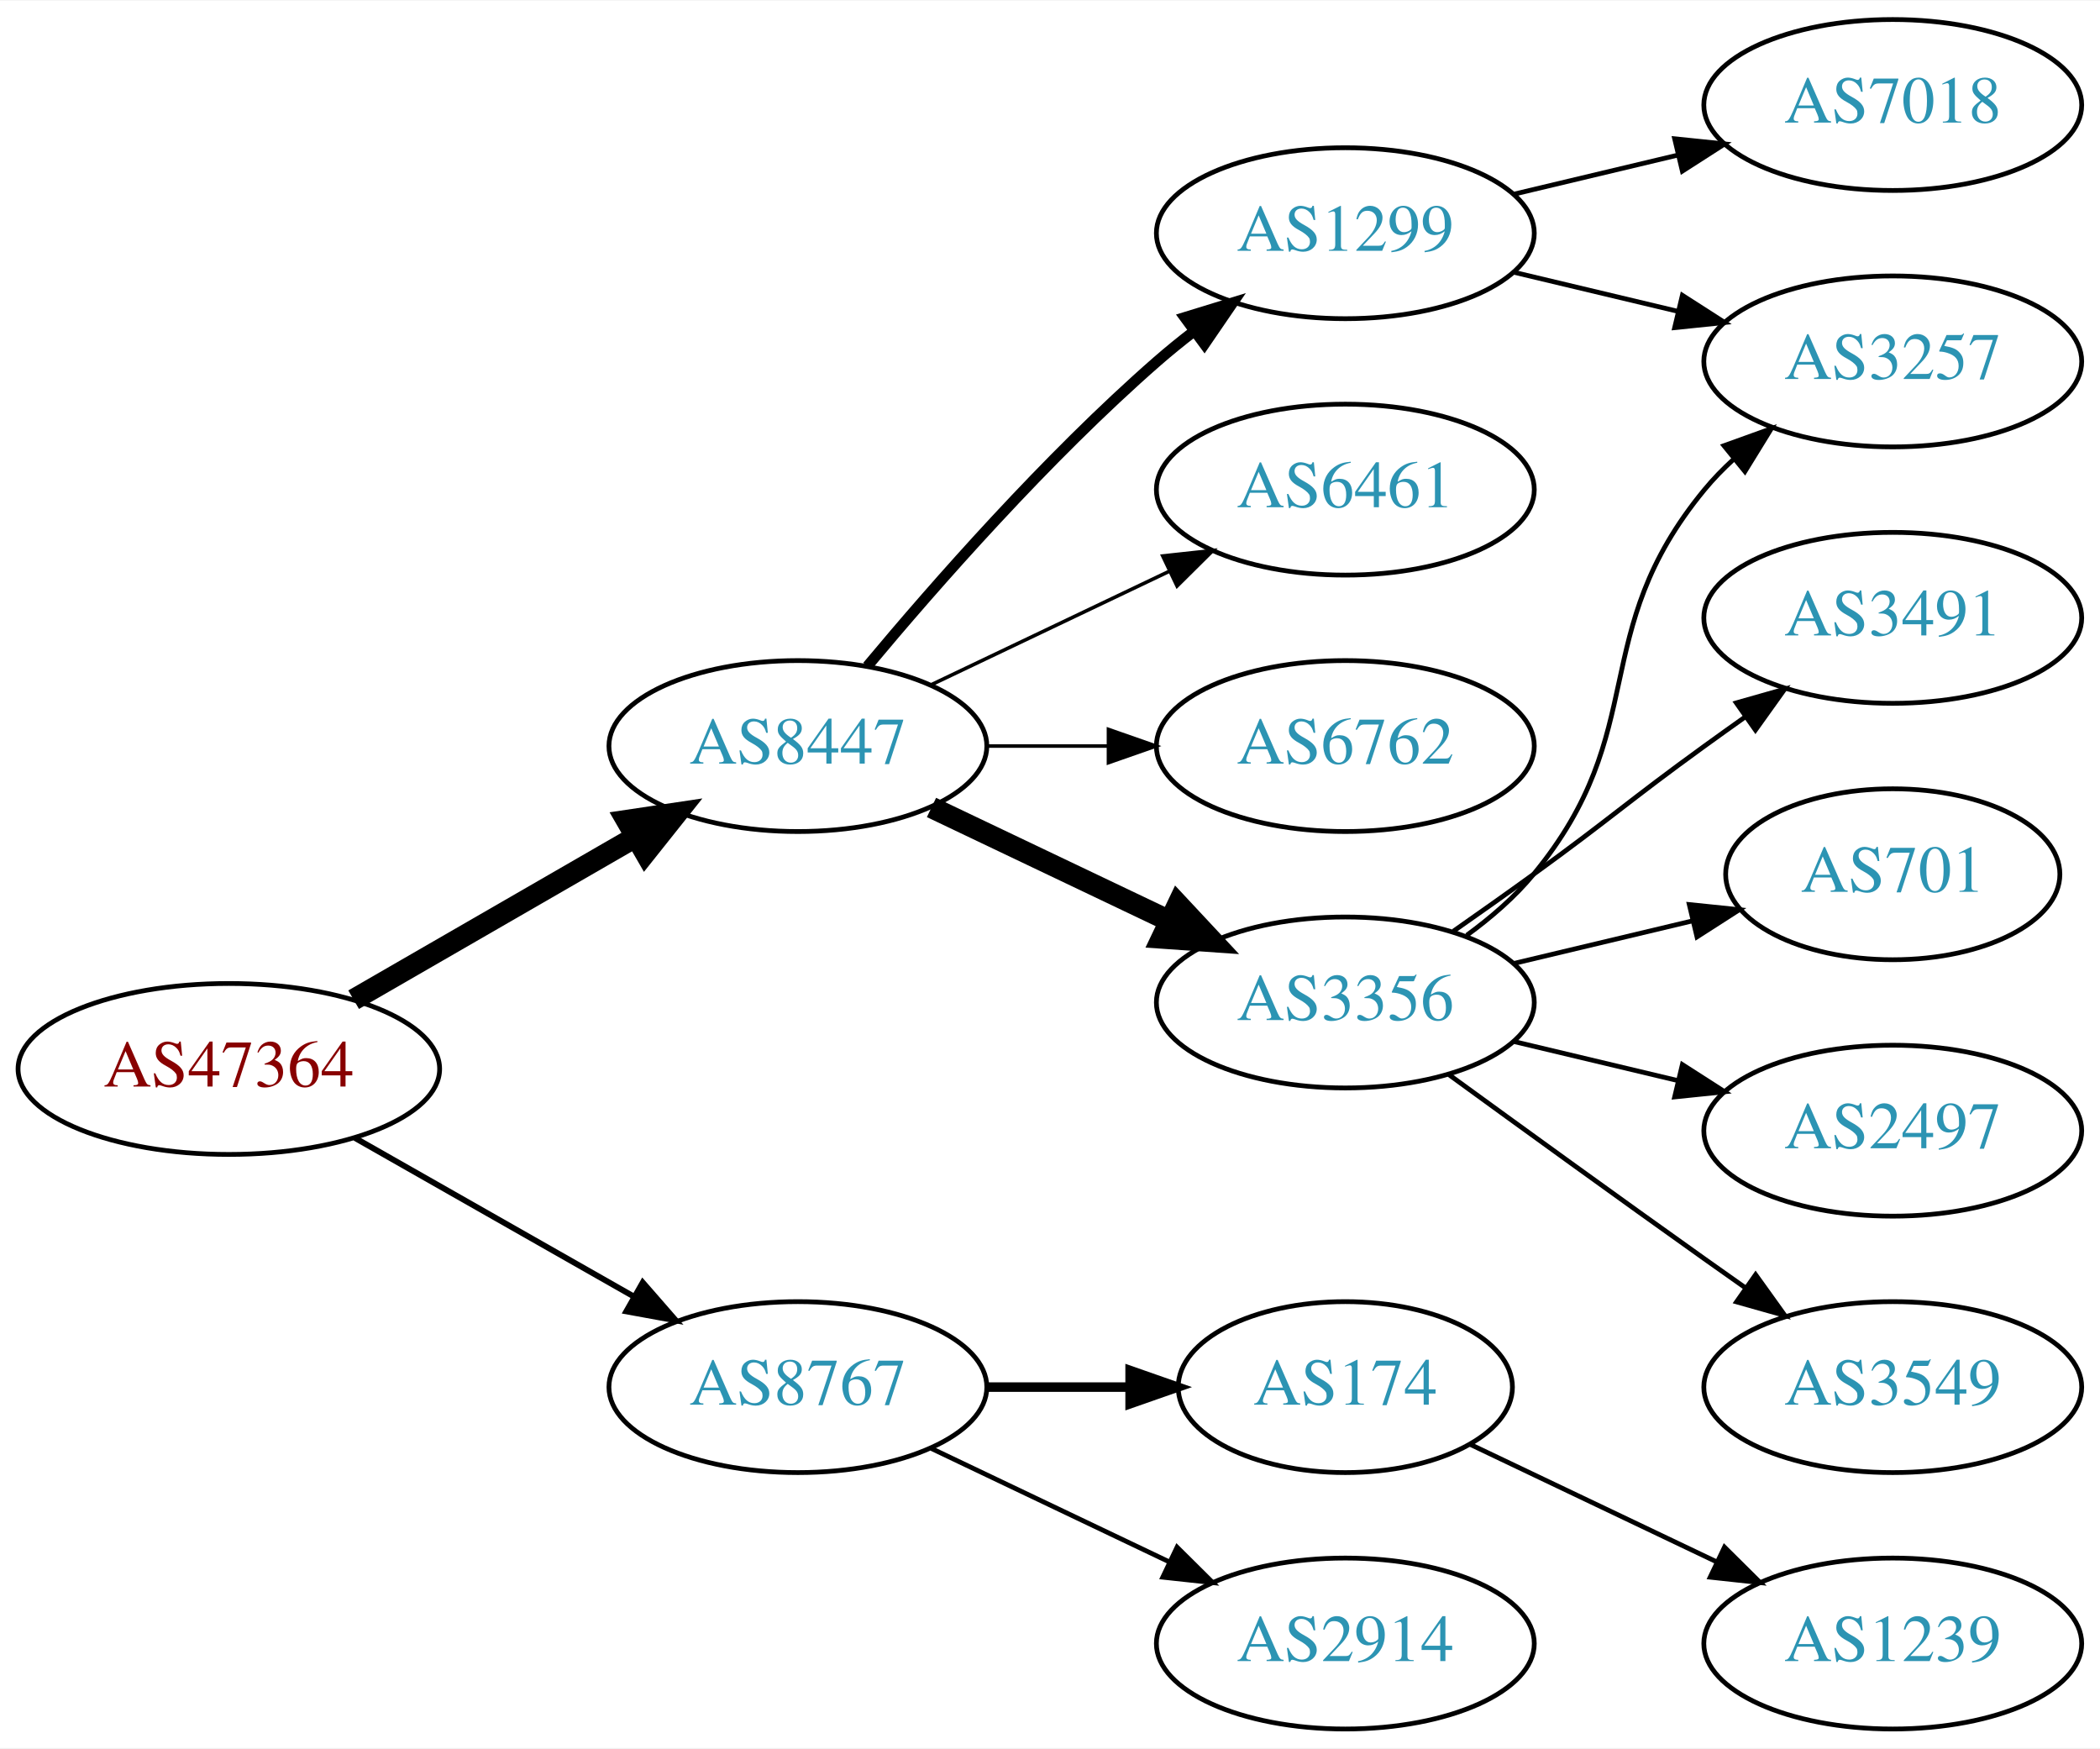
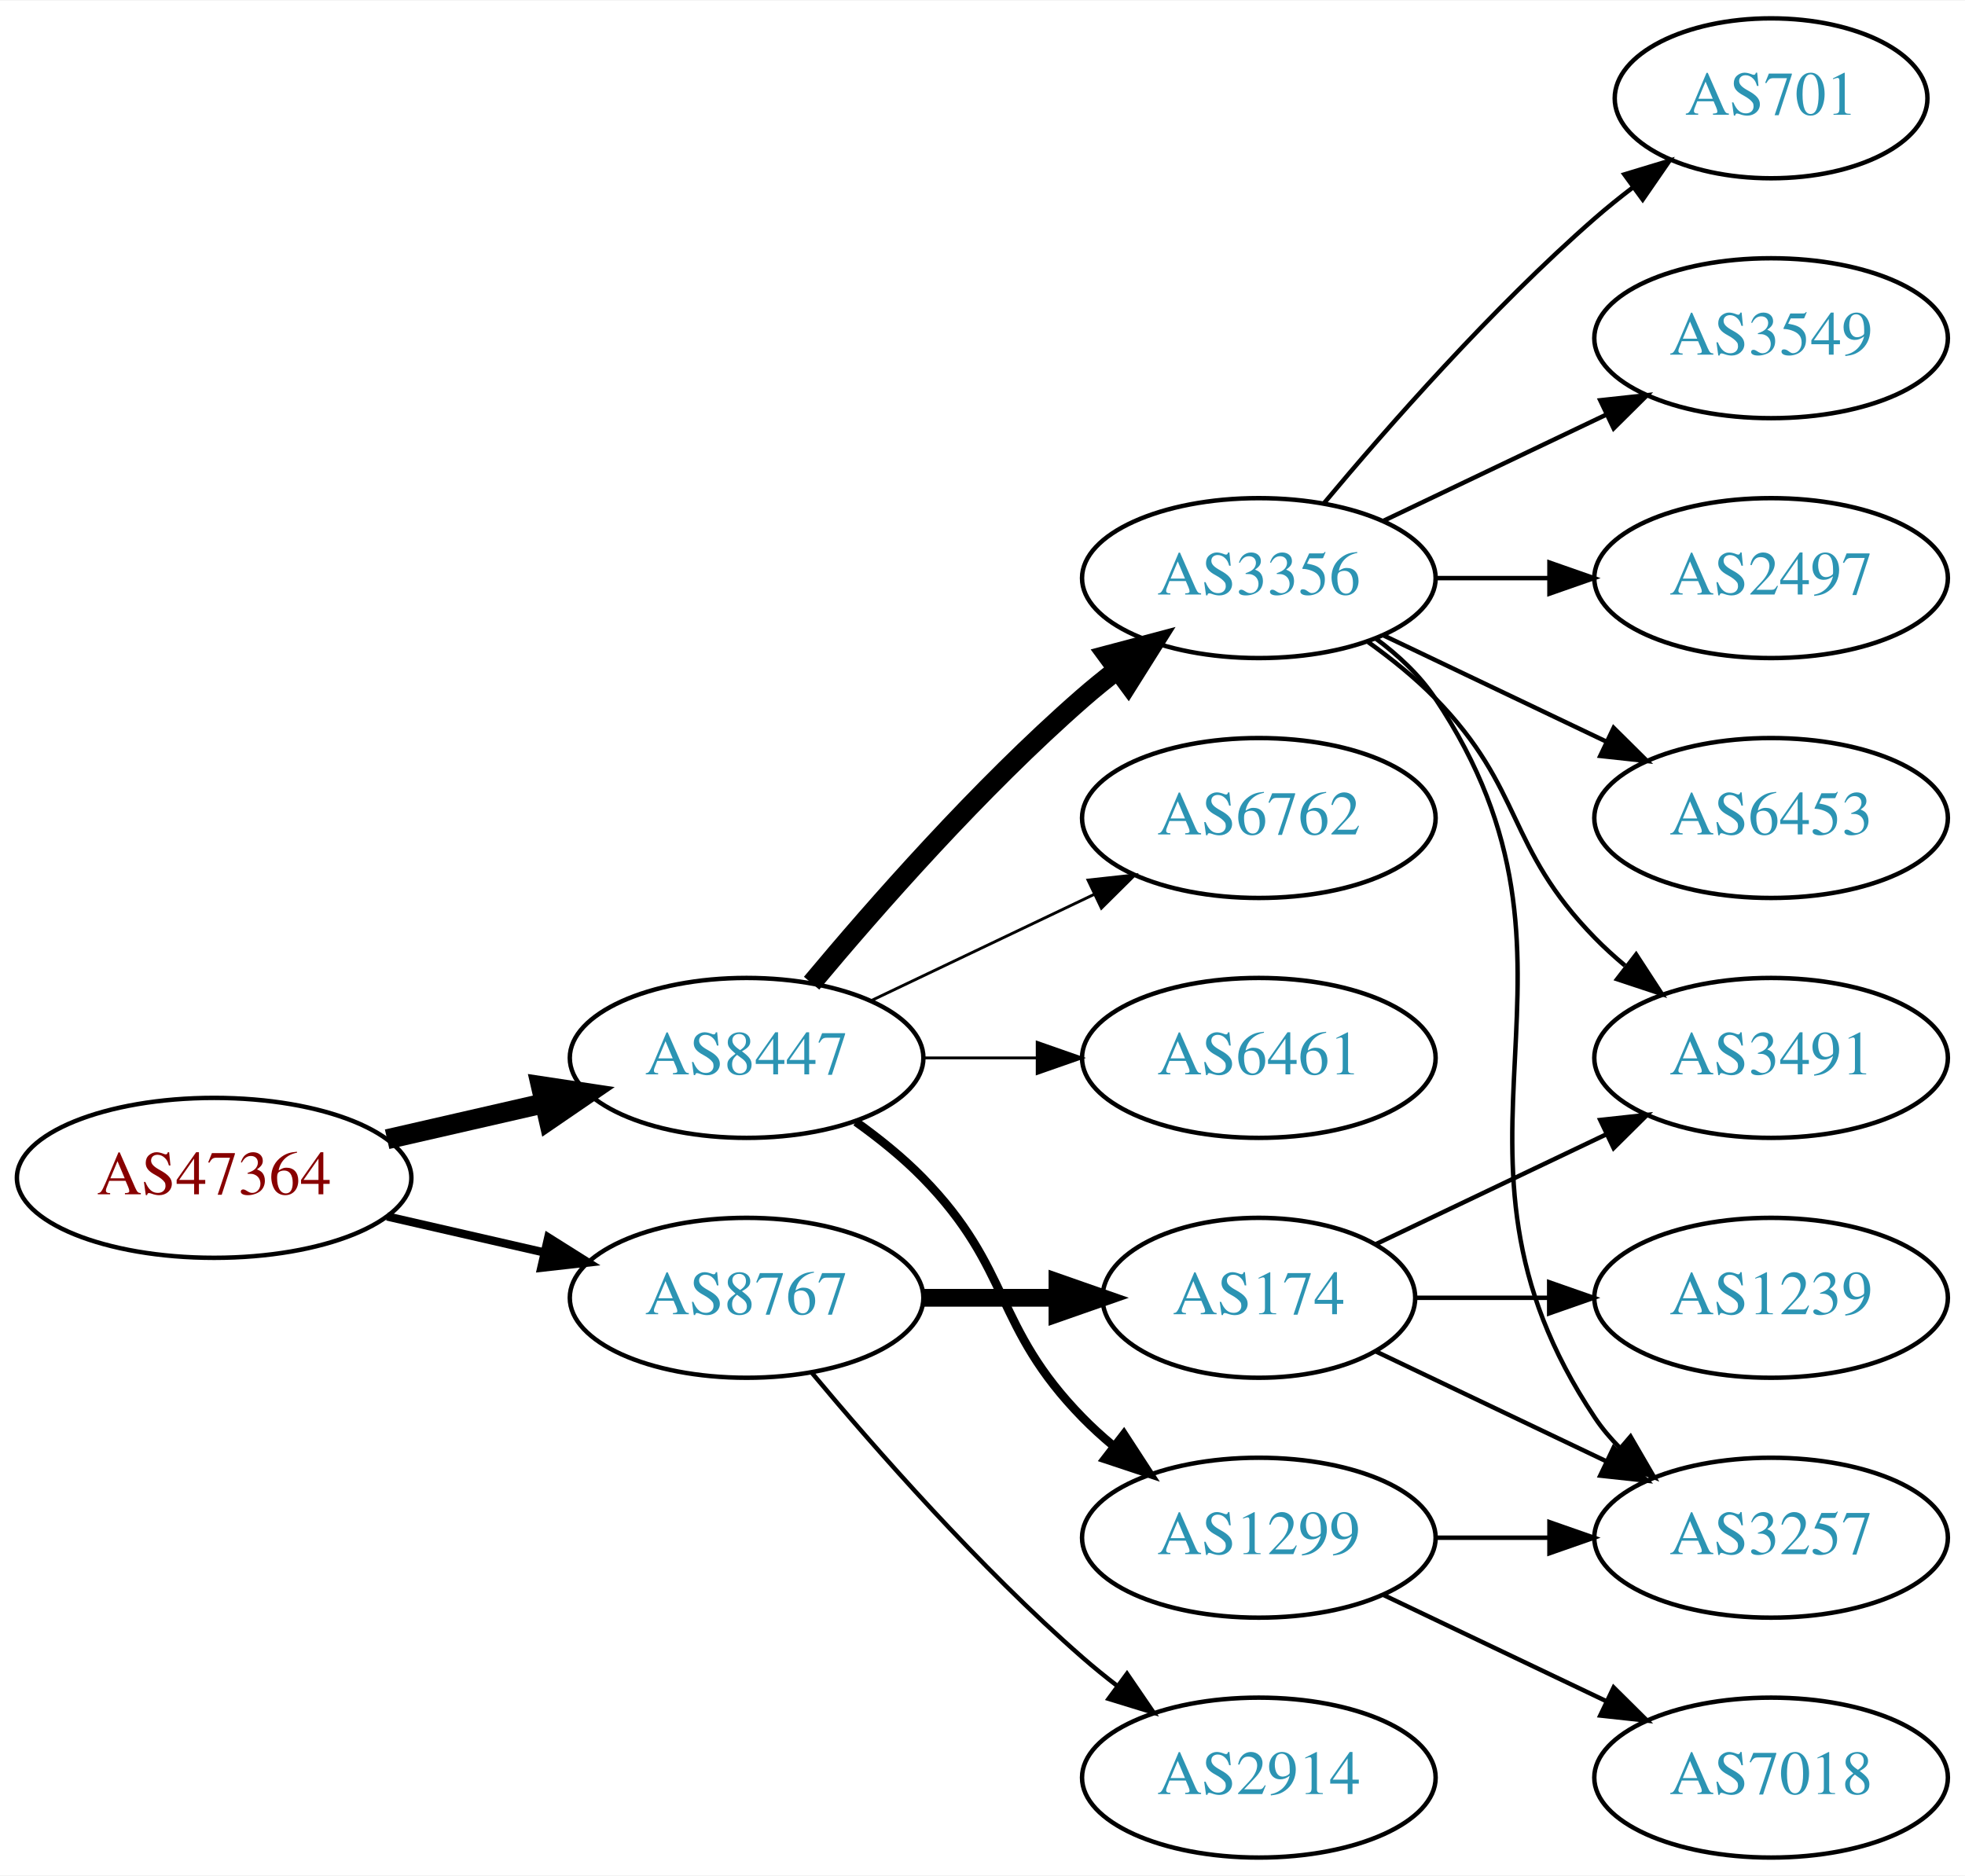
- <svg xmlns="http://www.w3.org/2000/svg" xmlns:xlink="http://www.w3.org/1999/xlink" width="442pt" height="368pt" viewBox="0.00 0.00 442.27 368.00">
-   <g id="graph0" class="graph" transform="scale(1 1) rotate(0) translate(4 364)">
-     <polygon fill="white" stroke="none" points="-4,4 -4,-364 438.271,-364 438.271,4 -4,4" />
+ <svg xmlns="http://www.w3.org/2000/svg" xmlns:xlink="http://www.w3.org/1999/xlink" width="442pt" height="422pt" viewBox="0.00 0.00 442.27 422.00">
+   <g id="graph0" class="graph" transform="scale(1 1) rotate(0) translate(4 418)">
+     <polygon fill="white" stroke="none" points="-4,4 -4,-418 438.271,-418 438.271,4 -4,4" />
    <g id="node1" class="node">
      <g id="a_node1">
        <a xlink:href="/asn/47364" xlink:title="AS47364 ~ Plansee Group Service Gmbh [AT]">
-           <ellipse fill="#ffffff" stroke="black" cx="44.196" cy="-139" rx="44.393" ry="18" />
-           <text text-anchor="middle" x="44.196" y="-135.3" font-family="Times,serif" font-size="14.00" fill="#880000">AS47364</text>
+           <ellipse fill="#ffffff" stroke="black" cx="44.196" cy="-153" rx="44.393" ry="18" />
+           <text text-anchor="middle" x="44.196" y="-149.3" font-family="Times,serif" font-size="14.00" fill="#880000">AS47364</text>
        </a>
      </g>
    </g>
    <g id="node2" class="node">
      <g id="a_node2">
        <a xlink:href="/asn/8447" xlink:title="AS8447 ~ A1 Telekom Austria AG [AT]">
-           <ellipse fill="#ffffff" stroke="black" cx="164.039" cy="-207" rx="39.794" ry="18" />
-           <text text-anchor="middle" x="164.039" y="-203.3" font-family="Times,serif" font-size="14.00" fill="#2c94b3">AS8447</text>
+           <ellipse fill="#ffffff" stroke="black" cx="164.039" cy="-180" rx="39.794" ry="18" />
+           <text text-anchor="middle" x="164.039" y="-176.3" font-family="Times,serif" font-size="14.00" fill="#2c94b3">AS8447</text>
        </a>
      </g>
    </g>
    <g id="edge1" class="edge">
-       <path fill="none" stroke="black" stroke-width="4.5" d="M70.476,-153.588C87.796,-163.582 110.947,-176.941 129.763,-187.799" />
-       <polygon fill="black" stroke="black" stroke-width="4.5" points="127.978,-191.314 138.607,-192.902 131.914,-184.493 127.978,-191.314" />
+       <path fill="none" stroke="black" stroke-width="4.5" d="M83.131,-161.692C94.371,-164.267 106.784,-167.111 118.407,-169.774" />
+       <polygon fill="black" stroke="black" stroke-width="4.5" points="117.742,-173.661 128.369,-172.057 119.501,-165.985 117.742,-173.661" />
    </g>
    <g id="node3" class="node">
      <g id="a_node3">
        <a xlink:href="/asn/8767" xlink:title="AS8767 ~ Germany [DE]">
-           <ellipse fill="#ffffff" stroke="black" cx="164.039" cy="-72" rx="39.794" ry="18" />
-           <text text-anchor="middle" x="164.039" y="-68.3" font-family="Times,serif" font-size="14.00" fill="#2c94b3">AS8767</text>
+           <ellipse fill="#ffffff" stroke="black" cx="164.039" cy="-126" rx="39.794" ry="18" />
+           <text text-anchor="middle" x="164.039" y="-122.3" font-family="Times,serif" font-size="14.00" fill="#2c94b3">AS8767</text>
        </a>
      </g>
    </g>
    <g id="edge2" class="edge">
-       <path fill="none" stroke="black" stroke-width="1.227" d="M70.766,-124.462C87.985,-114.672 110.871,-101.66 129.542,-91.045" />
-       <polygon fill="black" stroke="black" stroke-width="1.227" points="131.363,-94.036 138.326,-86.05 127.903,-87.951 131.363,-94.036" />
+       <path fill="none" stroke="black" stroke-width="1.875" d="M83.131,-144.308C94.371,-141.733 106.784,-138.889 118.407,-136.226" />
+       <polygon fill="black" stroke="black" stroke-width="1.875" points="119.403,-139.588 128.369,-133.943 117.84,-132.765 119.403,-139.588" />
    </g>
    <g id="node4" class="node">
      <g id="a_node4">
-         <a xlink:href="/asn/1299" xlink:title="AS1299 ~ Telia Carrier [EU]">
-           <ellipse fill="#ffffff" stroke="black" cx="279.332" cy="-315" rx="39.794" ry="18" />
-           <text text-anchor="middle" x="279.332" y="-311.3" font-family="Times,serif" font-size="14.00" fill="#2c94b3">AS1299</text>
+         <a xlink:href="/asn/3356" xlink:title="AS3356 ~ Level 3 Parent, LLC [US]">
+           <ellipse fill="#ffffff" stroke="black" cx="279.332" cy="-288" rx="39.794" ry="18" />
+           <text text-anchor="middle" x="279.332" y="-284.3" font-family="Times,serif" font-size="14.00" fill="#2c94b3">AS3356</text>
        </a>
      </g>
    </g>
    <g id="edge3" class="edge">
-       <path fill="none" stroke="black" stroke-width="2.25" d="M178.669,-223.817C192.951,-240.929 216.498,-267.745 239.685,-288 242.151,-290.154 244.789,-292.294 247.487,-294.372" />
-       <polygon fill="black" stroke="black" stroke-width="2.25" points="245.512,-297.264 255.641,-300.37 249.66,-291.625 245.512,-297.264" />
+       <path fill="none" stroke="black" stroke-width="4.5" d="M178.669,-196.817C192.951,-213.929 216.498,-240.745 239.685,-261 242.151,-263.154 244.789,-265.294 247.487,-267.372" />
+       <polygon fill="black" stroke="black" stroke-width="4.5" points="245.252,-270.616 255.641,-273.37 249.919,-264.273 245.252,-270.616" />
    </g>
    <g id="node5" class="node">
      <g id="a_node5">
-         <a xlink:href="/asn/6461" xlink:title="AS6461 ~ Zayo Bandwidth [US]">
-           <ellipse fill="#ffffff" stroke="black" cx="279.332" cy="-261" rx="39.794" ry="18" />
-           <text text-anchor="middle" x="279.332" y="-257.3" font-family="Times,serif" font-size="14.00" fill="#2c94b3">AS6461</text>
+         <a xlink:href="/asn/6762" xlink:title="AS6762 ~ TELECOM ITALIA SPARKLE S.p.A. [IT]">
+           <ellipse fill="#ffffff" stroke="black" cx="279.332" cy="-234" rx="39.794" ry="18" />
+           <text text-anchor="middle" x="279.332" y="-230.3" font-family="Times,serif" font-size="14.00" fill="#2c94b3">AS6762</text>
        </a>
      </g>
    </g>
    <g id="edge4" class="edge">
-       <path fill="none" stroke="black" stroke-width="0.75" d="M192.175,-219.934C207.169,-227.081 225.99,-236.052 242.213,-243.785" />
-       <polygon fill="black" stroke="black" stroke-width="0.75" points="240.884,-247.028 251.417,-248.171 243.895,-240.709 240.884,-247.028" />
+       <path fill="none" stroke="black" stroke-width="0.643" d="M192.175,-192.934C207.169,-200.081 225.99,-209.052 242.213,-216.785" />
+       <polygon fill="black" stroke="black" stroke-width="0.643" points="240.884,-220.028 251.417,-221.171 243.895,-213.709 240.884,-220.028" />
    </g>
    <g id="node6" class="node">
      <g id="a_node6">
-         <a xlink:href="/asn/6762" xlink:title="AS6762 ~ TELECOM ITALIA SPARKLE S.p.A. [IT]">
-           <ellipse fill="#ffffff" stroke="black" cx="279.332" cy="-207" rx="39.794" ry="18" />
-           <text text-anchor="middle" x="279.332" y="-203.3" font-family="Times,serif" font-size="14.00" fill="#2c94b3">AS6762</text>
+         <a xlink:href="/asn/1299" xlink:title="AS1299 ~ Telia Carrier [EU]">
+           <ellipse fill="#ffffff" stroke="black" cx="279.332" cy="-72" rx="39.794" ry="18" />
+           <text text-anchor="middle" x="279.332" y="-68.3" font-family="Times,serif" font-size="14.00" fill="#2c94b3">AS1299</text>
        </a>
      </g>
    </g>
    <g id="edge5" class="edge">
-       <path fill="none" stroke="black" stroke-width="0.75" d="M203.711,-207C211.914,-207 220.678,-207 229.21,-207" />
-       <polygon fill="black" stroke="black" stroke-width="0.75" points="229.449,-210.5 239.449,-207 229.449,-203.5 229.449,-210.5" />
+       <path fill="none" stroke="black" stroke-width="1.929" d="M188.633,-165.611C193.889,-161.852 199.22,-157.563 203.685,-153 223.858,-132.383 219.513,-119.617 239.685,-99 241.778,-96.861 244.061,-94.782 246.438,-92.79" />
+       <polygon fill="black" stroke="black" stroke-width="1.929" points="248.956,-95.268 254.738,-86.389 244.681,-89.725 248.956,-95.268" />
    </g>
    <g id="node7" class="node">
      <g id="a_node7">
-         <a xlink:href="/asn/3356" xlink:title="AS3356 ~ Level 3 Parent, LLC [US]">
-           <ellipse fill="#ffffff" stroke="black" cx="279.332" cy="-153" rx="39.794" ry="18" />
-           <text text-anchor="middle" x="279.332" y="-149.3" font-family="Times,serif" font-size="14.00" fill="#2c94b3">AS3356</text>
+         <a xlink:href="/asn/6461" xlink:title="AS6461 ~ Zayo Bandwidth [US]">
+           <ellipse fill="#ffffff" stroke="black" cx="279.332" cy="-180" rx="39.794" ry="18" />
+           <text text-anchor="middle" x="279.332" y="-176.3" font-family="Times,serif" font-size="14.00" fill="#2c94b3">AS6461</text>
        </a>
      </g>
    </g>
    <g id="edge6" class="edge">
-       <path fill="none" stroke="black" stroke-width="4.5" d="M192.175,-194.066C207.169,-186.919 225.99,-177.948 242.213,-170.215" />
-       <polygon fill="black" stroke="black" stroke-width="4.5" points="244.084,-173.686 251.417,-165.829 240.695,-166.577 244.084,-173.686" />
-     </g>
-     <g id="node14" class="node">
-       <g id="a_node14">
-         <a xlink:href="/asn/174" xlink:title="AS174 ~ Cogent Communications [US]">
-           <ellipse fill="#ffffff" stroke="black" cx="279.332" cy="-72" rx="35.194" ry="18" />
-           <text text-anchor="middle" x="279.332" y="-68.3" font-family="Times,serif" font-size="14.00" fill="#2c94b3">AS174</text>
-         </a>
-       </g>
-     </g>
-     <g id="edge14" class="edge">
-       <path fill="none" stroke="black" stroke-width="2" d="M203.711,-72C213.416,-72 223.907,-72 233.87,-72" />
-       <polygon fill="black" stroke="black" stroke-width="2" points="234.006,-75.5 244.006,-72 234.006,-68.5 234.006,-75.5" />
+       <path fill="none" stroke="black" stroke-width="0.643" d="M203.711,-180C211.914,-180 220.678,-180 229.21,-180" />
+       <polygon fill="black" stroke="black" stroke-width="0.643" points="229.449,-183.5 239.449,-180 229.449,-176.5 229.449,-183.5" />
    </g>
    <g id="node15" class="node">
      <g id="a_node15">
+         <a xlink:href="/asn/174" xlink:title="AS174 ~ Cogent Communications [US]">
+           <ellipse fill="#ffffff" stroke="black" cx="279.332" cy="-126" rx="35.194" ry="18" />
+           <text text-anchor="middle" x="279.332" y="-122.3" font-family="Times,serif" font-size="14.00" fill="#2c94b3">AS174</text>
+         </a>
+       </g>
+     </g>
+     <g id="edge15" class="edge">
+       <path fill="none" stroke="black" stroke-width="4" d="M203.711,-126C213.416,-126 223.907,-126 233.87,-126" />
+       <polygon fill="black" stroke="black" stroke-width="4" points="234.006,-129.5 244.006,-126 234.006,-122.5 234.006,-129.5" />
+     </g>
+     <g id="node16" class="node">
+       <g id="a_node16">
        <a xlink:href="/asn/2914" xlink:title="AS2914 ~ NTT America, Inc. [US]">
          <ellipse fill="#ffffff" stroke="black" cx="279.332" cy="-18" rx="39.794" ry="18" />
          <text text-anchor="middle" x="279.332" y="-14.3" font-family="Times,serif" font-size="14.00" fill="#2c94b3">AS2914</text>
        </a>
      </g>
    </g>
-     <g id="edge15" class="edge">
-       <path fill="none" stroke="black" d="M192.175,-59.066C207.169,-51.919 225.99,-42.948 242.213,-35.215" />
-       <polygon fill="black" stroke="black" points="243.895,-38.291 251.417,-30.829 240.884,-31.972 243.895,-38.291" />
+     <g id="edge16" class="edge">
+       <path fill="none" stroke="black" d="M178.669,-109.183C192.951,-92.071 216.498,-65.255 239.685,-45 242.151,-42.846 244.789,-40.706 247.487,-38.628" />
+       <polygon fill="black" stroke="black" points="249.66,-41.375 255.641,-32.63 245.512,-35.736 249.66,-41.375" />
    </g>
    <g id="node8" class="node">
      <g id="a_node8">
-         <a xlink:href="/asn/3257" xlink:title="AS3257 ~ GTT [DE]">
-           <ellipse fill="#ffffff" stroke="black" cx="394.625" cy="-288" rx="39.794" ry="18" />
-           <text text-anchor="middle" x="394.625" y="-284.3" font-family="Times,serif" font-size="14.00" fill="#2c94b3">AS3257</text>
+         <a xlink:href="/asn/3549" xlink:title="AS3549 ~ Level 3 Parent, LLC [US]">
+           <ellipse fill="#ffffff" stroke="black" cx="394.625" cy="-342" rx="39.794" ry="18" />
+           <text text-anchor="middle" x="394.625" y="-338.3" font-family="Times,serif" font-size="14.00" fill="#2c94b3">AS3549</text>
        </a>
      </g>
    </g>
    <g id="edge7" class="edge">
-       <path fill="none" stroke="black" d="M314.939,-306.752C325.81,-304.162 337.964,-301.265 349.407,-298.538" />
-       <polygon fill="black" stroke="black" points="350.313,-301.92 359.229,-296.197 348.69,-295.111 350.313,-301.92" />
+       <path fill="none" stroke="black" d="M307.468,-300.934C322.462,-308.081 341.283,-317.052 357.506,-324.785" />
+       <polygon fill="black" stroke="black" points="356.177,-328.028 366.71,-329.171 359.188,-321.709 356.177,-328.028" />
    </g>
    <g id="node9" class="node">
      <g id="a_node9">
-         <a xlink:href="/asn/7018" xlink:title="AS7018 ~ AT&amp;T Services, Inc. [US]">
-           <ellipse fill="#ffffff" stroke="black" cx="394.625" cy="-342" rx="39.794" ry="18" />
-           <text text-anchor="middle" x="394.625" y="-338.3" font-family="Times,serif" font-size="14.00" fill="#2c94b3">AS7018</text>
+         <a xlink:href="/asn/2497" xlink:title="AS2497 ~ Internet Initiative Japan Inc. [JP]">
+           <ellipse fill="#ffffff" stroke="black" cx="394.625" cy="-288" rx="39.794" ry="18" />
+           <text text-anchor="middle" x="394.625" y="-284.3" font-family="Times,serif" font-size="14.00" fill="#2c94b3">AS2497</text>
        </a>
      </g>
    </g>
    <g id="edge8" class="edge">
-       <path fill="none" stroke="black" d="M314.939,-323.248C325.81,-325.838 337.964,-328.735 349.407,-331.462" />
-       <polygon fill="black" stroke="black" points="348.69,-334.889 359.229,-333.803 350.313,-328.08 348.69,-334.889" />
-     </g>
-     <g id="edge12" class="edge">
-       <path fill="none" stroke="black" d="M304.912,-167.156C310.007,-170.872 315.02,-175.201 318.978,-180 344.043,-210.394 329.913,-230.606 354.978,-261 356.833,-263.25 358.92,-265.396 361.139,-267.424" />
-       <polygon fill="black" stroke="black" points="359.075,-270.256 369.044,-273.844 363.488,-264.823 359.075,-270.256" />
+       <path fill="none" stroke="black" d="M319.004,-288C327.207,-288 335.971,-288 344.503,-288" />
+       <polygon fill="black" stroke="black" points="344.742,-291.5 354.742,-288 344.742,-284.5 344.742,-291.5" />
    </g>
    <g id="node10" class="node">
      <g id="a_node10">
-         <a xlink:href="/asn/3491" xlink:title="AS3491 ~ PCCW Global, Inc. [US]">
+         <a xlink:href="/asn/6453" xlink:title="AS6453 ~ TATA COMMUNICATIONS (AMERICA) INC [US]">
          <ellipse fill="#ffffff" stroke="black" cx="394.625" cy="-234" rx="39.794" ry="18" />
-           <text text-anchor="middle" x="394.625" y="-230.3" font-family="Times,serif" font-size="14.00" fill="#2c94b3">AS3491</text>
+           <text text-anchor="middle" x="394.625" y="-230.3" font-family="Times,serif" font-size="14.00" fill="#2c94b3">AS6453</text>
        </a>
      </g>
    </g>
    <g id="edge9" class="edge">
-       <path fill="none" stroke="black" d="M302.089,-168.009C307.623,-171.879 313.542,-176.064 318.978,-180 335.178,-191.729 338.778,-195.271 354.978,-207 357.781,-209.029 360.712,-211.125 363.653,-213.21" />
-       <polygon fill="black" stroke="black" points="361.675,-216.097 371.868,-218.991 365.704,-210.373 361.675,-216.097" />
+       <path fill="none" stroke="black" d="M307.468,-275.066C322.462,-267.919 341.283,-258.948 357.506,-251.215" />
+       <polygon fill="black" stroke="black" points="359.188,-254.291 366.71,-246.829 356.177,-247.972 359.188,-254.291" />
    </g>
    <g id="node11" class="node">
      <g id="a_node11">
-         <a xlink:href="/asn/701" xlink:title="AS701 ~ UUNET [US]">
-           <ellipse fill="#ffffff" stroke="black" cx="394.625" cy="-180" rx="35.194" ry="18" />
-           <text text-anchor="middle" x="394.625" y="-176.3" font-family="Times,serif" font-size="14.00" fill="#2c94b3">AS701</text>
+         <a xlink:href="/asn/3257" xlink:title="AS3257 ~ GTT [DE]">
+           <ellipse fill="#ffffff" stroke="black" cx="394.625" cy="-72" rx="39.794" ry="18" />
+           <text text-anchor="middle" x="394.625" y="-68.3" font-family="Times,serif" font-size="14.00" fill="#2c94b3">AS3257</text>
        </a>
      </g>
    </g>
    <g id="edge10" class="edge">
-       <path fill="none" stroke="black" d="M314.939,-161.248C326.733,-164.058 340.038,-167.229 352.306,-170.153" />
-       <polygon fill="black" stroke="black" points="351.772,-173.624 362.311,-172.537 353.394,-166.814 351.772,-173.624" />
+       <path fill="none" stroke="black" d="M305.651,-274.393C310.707,-270.649 315.518,-266.169 318.978,-261 360.003,-199.706 313.954,-160.294 354.978,-99 356.6,-96.577 358.519,-94.305 360.621,-92.19" />
+       <polygon fill="black" stroke="black" points="362.988,-94.771 368.306,-85.607 358.434,-89.454 362.988,-94.771" />
    </g>
    <g id="node12" class="node">
      <g id="a_node12">
-         <a xlink:href="/asn/2497" xlink:title="AS2497 ~ Internet Initiative Japan Inc. [JP]">
-           <ellipse fill="#ffffff" stroke="black" cx="394.625" cy="-126" rx="39.794" ry="18" />
-           <text text-anchor="middle" x="394.625" y="-122.3" font-family="Times,serif" font-size="14.00" fill="#2c94b3">AS2497</text>
+         <a xlink:href="/asn/701" xlink:title="AS701 ~ UUNET [US]">
+           <ellipse fill="#ffffff" stroke="black" cx="394.625" cy="-396" rx="35.194" ry="18" />
+           <text text-anchor="middle" x="394.625" y="-392.3" font-family="Times,serif" font-size="14.00" fill="#2c94b3">AS701</text>
        </a>
      </g>
    </g>
    <g id="edge11" class="edge">
-       <path fill="none" stroke="black" d="M314.939,-144.752C325.81,-142.162 337.964,-139.265 349.407,-136.538" />
-       <polygon fill="black" stroke="black" points="350.313,-139.92 359.229,-134.197 348.69,-133.111 350.313,-139.92" />
+       <path fill="none" stroke="black" d="M293.962,-304.817C308.244,-321.929 331.791,-348.745 354.978,-369 357.648,-371.332 360.521,-373.648 363.451,-375.886" />
+       <polygon fill="black" stroke="black" points="361.602,-378.87 371.742,-381.939 365.729,-373.216 361.602,-378.87" />
    </g>
    <g id="node13" class="node">
      <g id="a_node13">
-         <a xlink:href="/asn/3549" xlink:title="AS3549 ~ Level 3 Parent, LLC [US]">
-           <ellipse fill="#ffffff" stroke="black" cx="394.625" cy="-72" rx="39.794" ry="18" />
-           <text text-anchor="middle" x="394.625" y="-68.3" font-family="Times,serif" font-size="14.00" fill="#2c94b3">AS3549</text>
+         <a xlink:href="/asn/3491" xlink:title="AS3491 ~ PCCW Global, Inc. [US]">
+           <ellipse fill="#ffffff" stroke="black" cx="394.625" cy="-180" rx="39.794" ry="18" />
+           <text text-anchor="middle" x="394.625" y="-176.3" font-family="Times,serif" font-size="14.00" fill="#2c94b3">AS3491</text>
+         </a>
+       </g>
+     </g>
+     <g id="edge12" class="edge">
+       <path fill="none" stroke="black" d="M303.926,-273.611C309.182,-269.852 314.513,-265.563 318.978,-261 339.151,-240.383 334.806,-227.617 354.978,-207 357.071,-204.861 359.354,-202.782 361.731,-200.79" />
+       <polygon fill="black" stroke="black" points="364.249,-203.268 370.031,-194.389 359.974,-197.725 364.249,-203.268" />
+     </g>
+     <g id="edge14" class="edge">
+       <path fill="none" stroke="black" d="M319.004,-72C327.207,-72 335.971,-72 344.503,-72" />
+       <polygon fill="black" stroke="black" points="344.742,-75.5 354.742,-72 344.742,-68.5 344.742,-75.5" />
+     </g>
+     <g id="node14" class="node">
+       <g id="a_node14">
+         <a xlink:href="/asn/7018" xlink:title="AS7018 ~ AT&amp;T Services, Inc. [US]">
+           <ellipse fill="#ffffff" stroke="black" cx="394.625" cy="-18" rx="39.794" ry="18" />
+           <text text-anchor="middle" x="394.625" y="-14.3" font-family="Times,serif" font-size="14.00" fill="#2c94b3">AS7018</text>
        </a>
      </g>
    </g>
    <g id="edge13" class="edge">
-       <path fill="none" stroke="black" d="M301.18,-137.778C316.114,-126.909 336.727,-111.975 354.978,-99 357.799,-96.995 360.742,-94.915 363.69,-92.841" />
-       <polygon fill="black" stroke="black" points="365.736,-95.681 371.914,-87.074 361.717,-89.95 365.736,-95.681" />
-     </g>
-     <g id="node16" class="node">
-       <g id="a_node16">
+       <path fill="none" stroke="black" d="M307.468,-59.066C322.462,-51.919 341.283,-42.948 357.506,-35.215" />
+       <polygon fill="black" stroke="black" points="359.188,-38.291 366.71,-30.829 356.177,-31.972 359.188,-38.291" />
+     </g>
+     <g id="edge18" class="edge">
+       <path fill="none" stroke="black" d="M305.757,-113.881C321.059,-106.587 340.783,-97.186 357.665,-89.14" />
+       <polygon fill="black" stroke="black" points="359.184,-92.293 366.705,-84.831 356.172,-85.974 359.184,-92.293" />
+     </g>
+     <g id="edge17" class="edge">
+       <path fill="none" stroke="black" d="M305.757,-138.119C321.059,-145.413 340.783,-154.814 357.665,-162.86" />
+       <polygon fill="black" stroke="black" points="356.172,-166.026 366.705,-167.169 359.184,-159.707 356.172,-166.026" />
+     </g>
+     <g id="node17" class="node">
+       <g id="a_node17">
        <a xlink:href="/asn/1239" xlink:title="AS1239 ~ Sprint [US]">
-           <ellipse fill="#ffffff" stroke="black" cx="394.625" cy="-18" rx="39.794" ry="18" />
-           <text text-anchor="middle" x="394.625" y="-14.3" font-family="Times,serif" font-size="14.00" fill="#2c94b3">AS1239</text>
-         </a>
-       </g>
-     </g>
-     <g id="edge16" class="edge">
-       <path fill="none" stroke="black" d="M305.757,-59.881C321.059,-52.587 340.783,-43.187 357.665,-35.14" />
-       <polygon fill="black" stroke="black" points="359.184,-38.293 366.705,-30.831 356.172,-31.974 359.184,-38.293" />
+           <ellipse fill="#ffffff" stroke="black" cx="394.625" cy="-126" rx="39.794" ry="18" />
+           <text text-anchor="middle" x="394.625" y="-122.3" font-family="Times,serif" font-size="14.00" fill="#2c94b3">AS1239</text>
+         </a>
+       </g>
+     </g>
+     <g id="edge19" class="edge">
+       <path fill="none" stroke="black" d="M314.631,-126C324.008,-126 334.358,-126 344.393,-126" />
+       <polygon fill="black" stroke="black" points="344.681,-129.5 354.681,-126 344.681,-122.5 344.681,-129.5" />
    </g>
  </g>
</svg>
